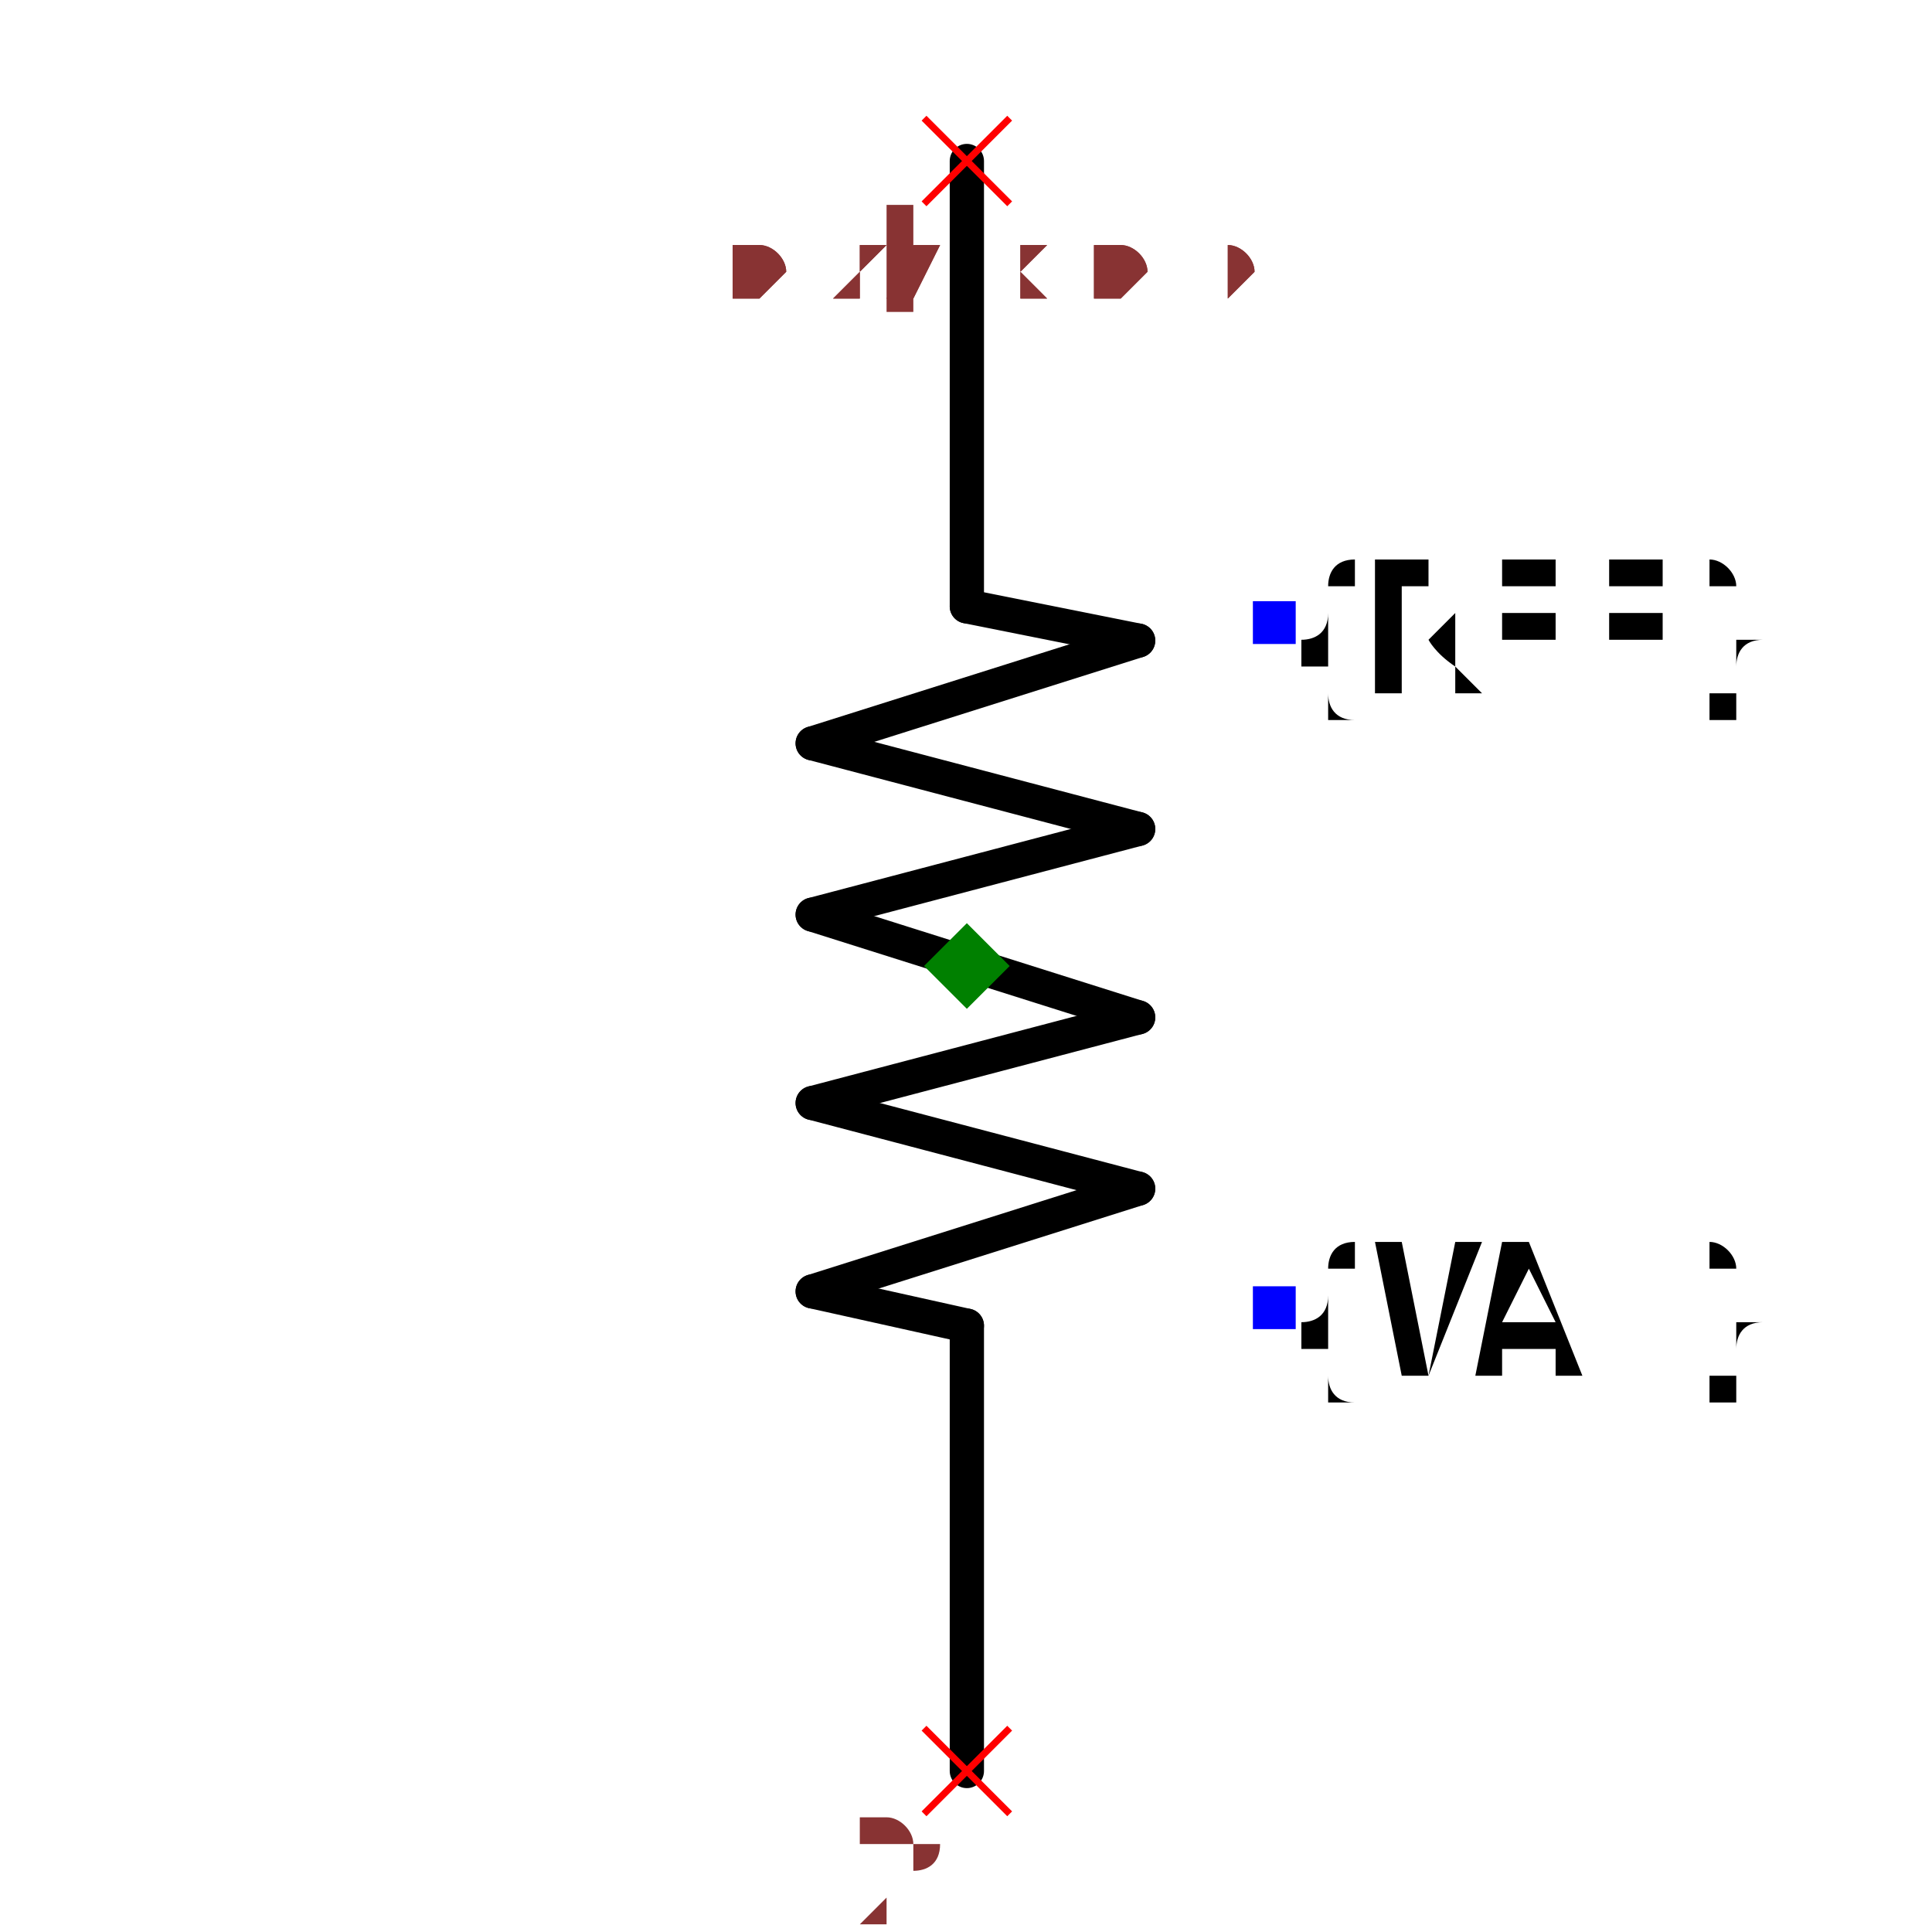
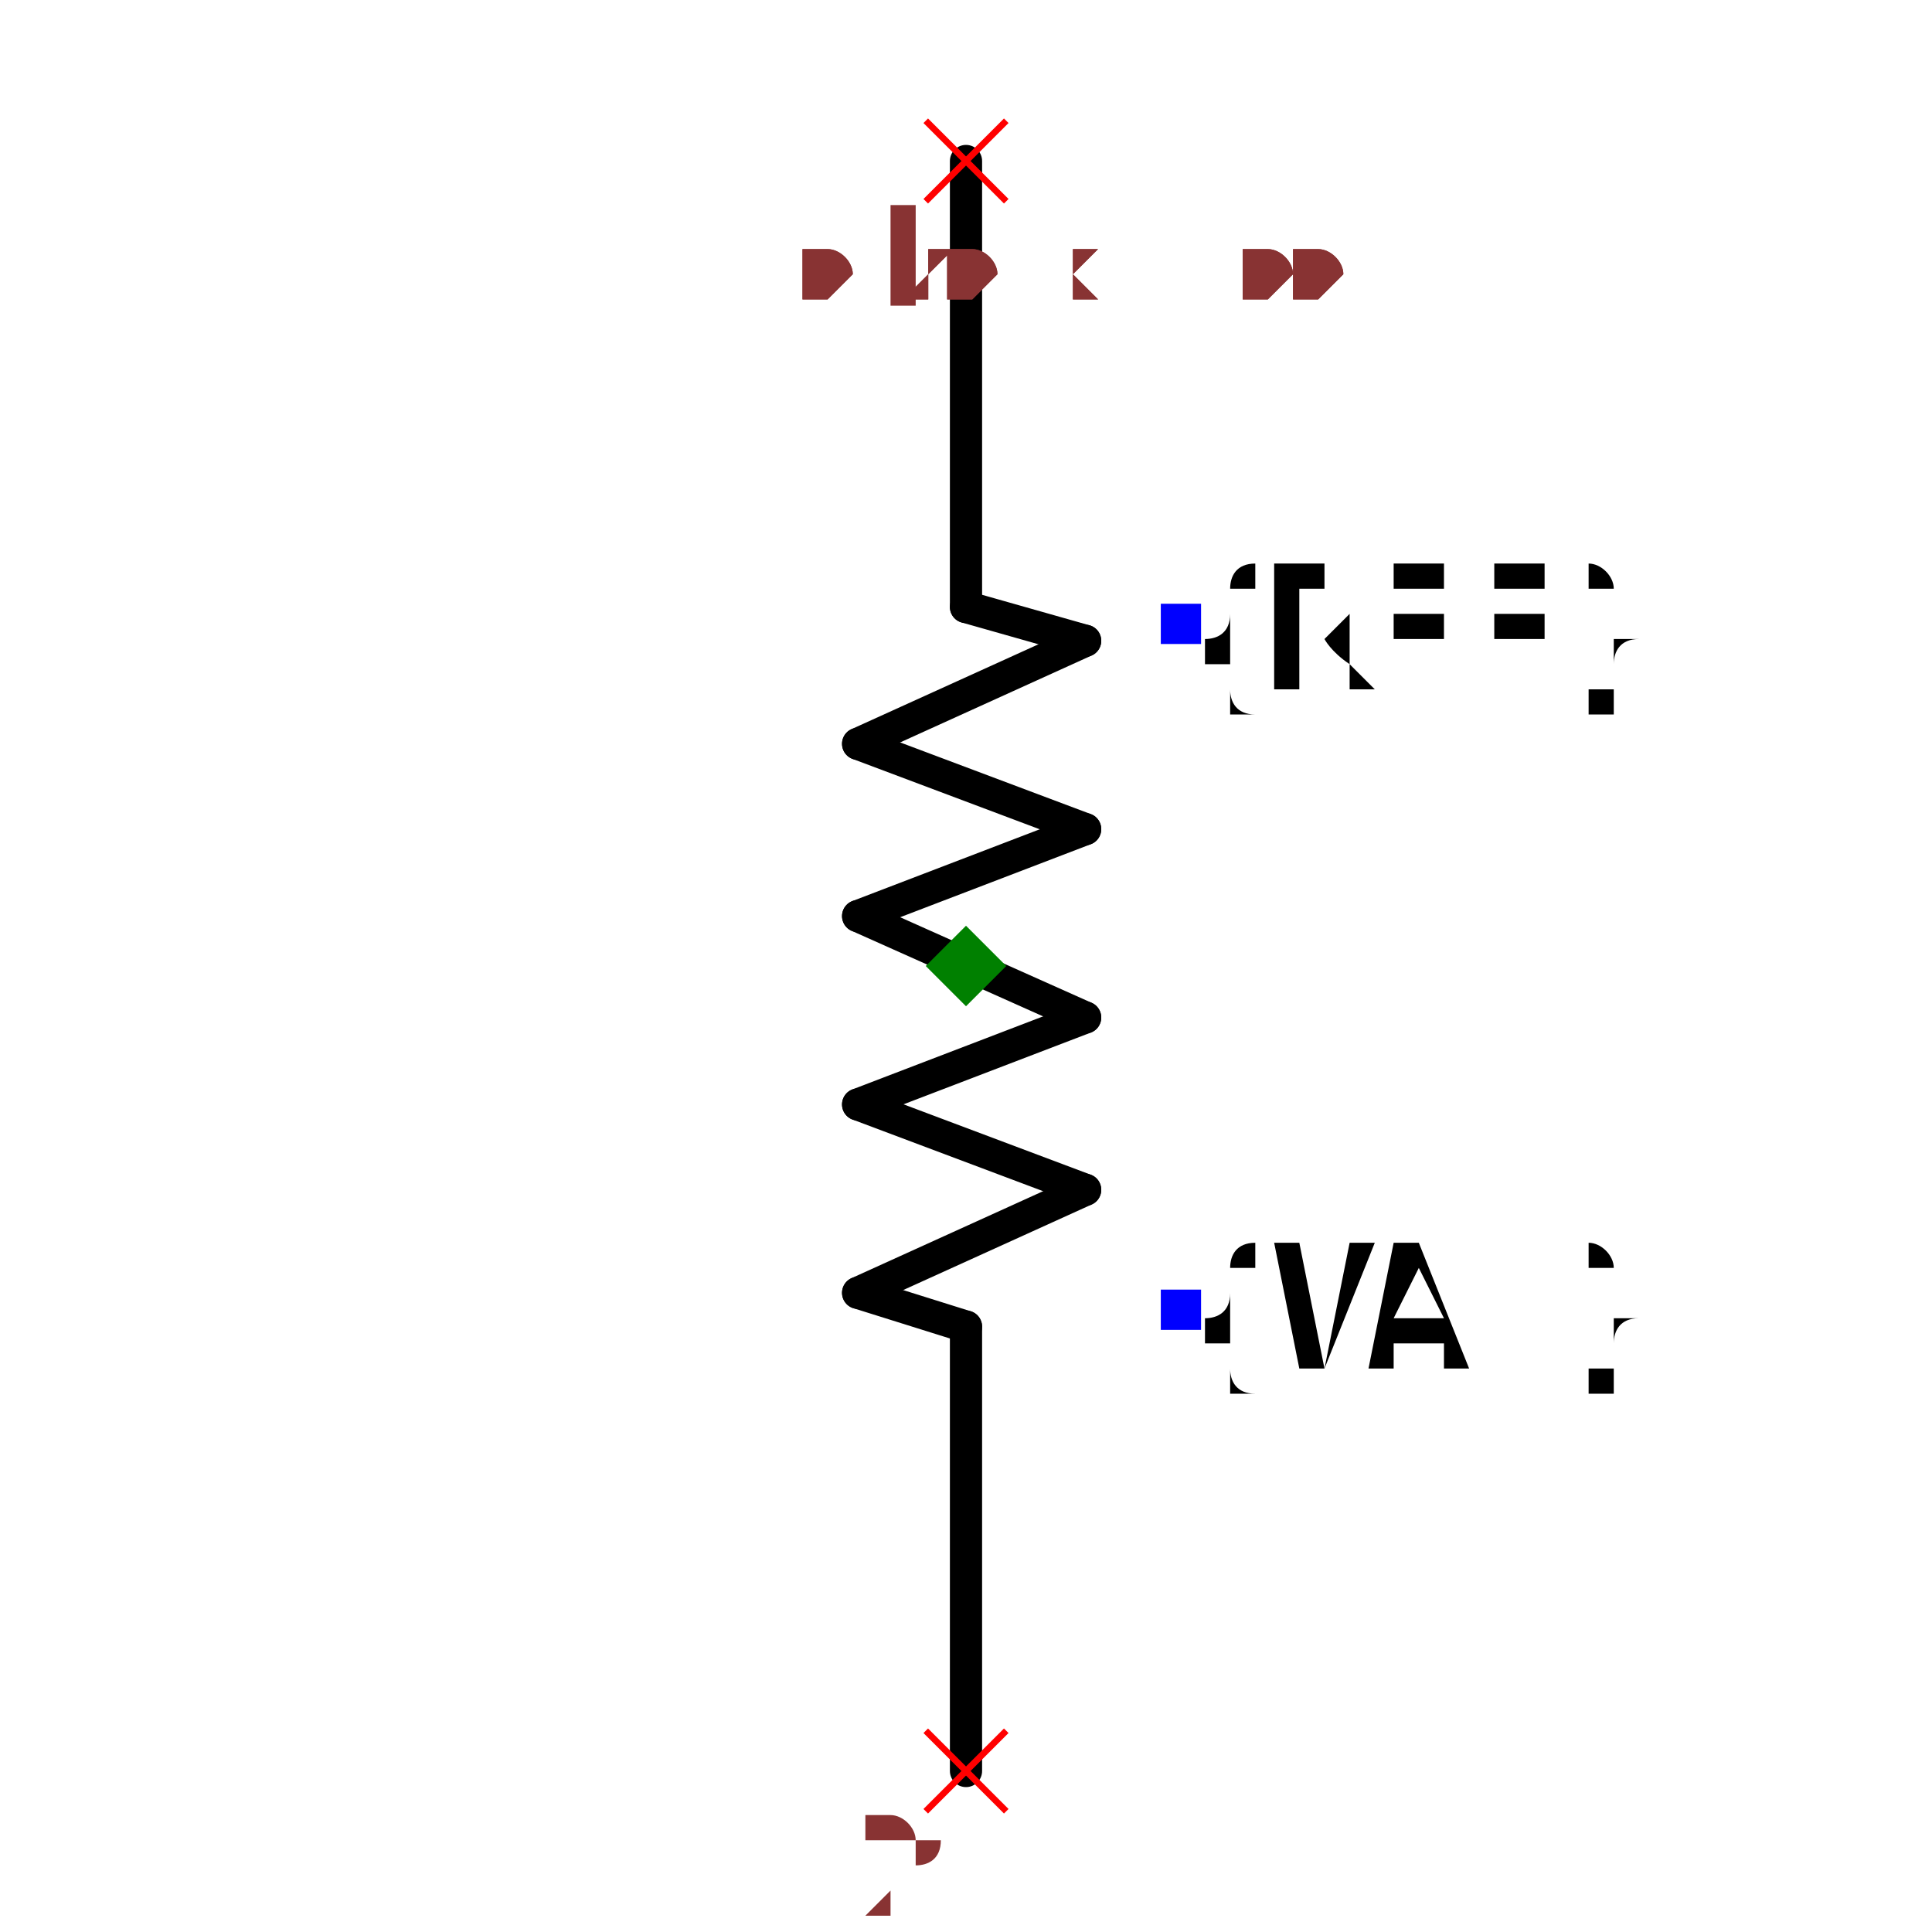
- <svg xmlns="http://www.w3.org/2000/svg" width="150" height="150" viewBox="-0.162 -0.604 0.323 1.128">
-   <path d="M2.7755575615628914e-17,0.43 L1.3877787807814457e-17,0.17" fill="none" stroke="black" stroke-width="0.02" stroke-linecap="round" stroke-linejoin="round" />
-   <path d="M-1.3877787807814457e-17,-0.25 L-2.7755575615628914e-17,-0.51" fill="none" stroke="black" stroke-width="0.02" stroke-linecap="round" stroke-linejoin="round" />
-   <path d="M1.3877787807814457e-17,0.17 L-0.09,0.15" fill="none" stroke="black" stroke-width="0.02" stroke-linecap="round" stroke-linejoin="round" />
-   <path d="M0.1,-0.23 L-1.3877787807814457e-17,-0.25" fill="none" stroke="black" stroke-width="0.02" stroke-linecap="round" stroke-linejoin="round" />
-   <path d="M-0.09,0.15 L0.1,0.09" fill="none" stroke="black" stroke-width="0.02" stroke-linecap="round" stroke-linejoin="round" />
-   <path d="M-0.09,0.04 L0.1,0.09" fill="none" stroke="black" stroke-width="0.02" stroke-linecap="round" stroke-linejoin="round" />
-   <path d="M-0.09,0.04 L0.1,-0.01" fill="none" stroke="black" stroke-width="0.02" stroke-linecap="round" stroke-linejoin="round" />
-   <path d="M-0.09,-0.07 L0.1,-0.01" fill="none" stroke="black" stroke-width="0.02" stroke-linecap="round" stroke-linejoin="round" />
-   <path d="M-0.09,-0.07 L0.1,-0.12" fill="none" stroke="black" stroke-width="0.02" stroke-linecap="round" stroke-linejoin="round" />
-   <path d="M-0.09,-0.17 L0.1,-0.12" fill="none" stroke="black" stroke-width="0.02" stroke-linecap="round" stroke-linejoin="round" />
-   <path d="M-0.09,-0.17 L0.1,-0.23" fill="none" stroke="black" stroke-width="0.02" stroke-linecap="round" stroke-linejoin="round" />
-   <text x="0.179" y="-0.24" dx="0" dy="0.038" text-anchor="start" style="font: 0.1px monospace; fill: black">{REF}</text>
-   <rect x="0.167" y="-0.253" width="0.025" height="0.025" fill="blue" />
-   <text x="0.179" y="0.16" dx="0" dy="0.038" text-anchor="start" style="font: 0.1px monospace; fill: black">{VAL}</text>
-   <rect x="0.167" y="0.147" width="0.025" height="0.025" fill="blue" />
-   <line x1="-0.025" y1="-0.535" x2="0.025" y2="-0.485" stroke="red" stroke-width="0.004" />
-   <line x1="-0.025" y1="-0.485" x2="0.025" y2="-0.535" stroke="red" stroke-width="0.004" />
-   <text x="-0.04" y="-0.42" text-anchor="middle" style="font: 0.08px monospace; fill: #833;">1</text>
-   <line x1="-0.025" y1="0.405" x2="0.025" y2="0.455" stroke="red" stroke-width="0.004" />
-   <line x1="-0.025" y1="0.455" x2="0.025" y2="0.405" stroke="red" stroke-width="0.004" />
-   <text x="-0.04" y="0.52" text-anchor="middle" style="font: 0.08px monospace; fill: #833;">2</text>
-   <path d="M 0 -0.065 L 0.025 -0.04 L 0 -0.015 L -0.025 -0.04 Z" fill="green" />
-   <text x="-0.135" y="-0.43" style="font: 0.05px monospace; fill: #833;">0.27 x 0.94</text>
-   <text x="-0.135" y="-0.43" style="font: 0.05px monospace; fill: #833;">0.27 x 0.94</text>
+ <svg xmlns="http://www.w3.org/2000/svg" width="150" height="150" viewBox="-0.12 -0.643 0.24 1.2">
+   <path d="M2.0601242926242858e-17,0.457 L1.0300621463121429e-17,0.181" fill="none" stroke="black" stroke-width="0.02" stroke-linecap="round" stroke-linejoin="round" />
+   <path d="M-1.0300621463121429e-17,-0.266 L-2.0601242926242858e-17,-0.543" fill="none" stroke="black" stroke-width="0.02" stroke-linecap="round" stroke-linejoin="round" />
+   <path d="M1.0300621463121429e-17,0.181 L-0.067,0.16" fill="none" stroke="black" stroke-width="0.02" stroke-linecap="round" stroke-linejoin="round" />
+   <path d="M0.074,-0.245 L-1.0300621463121429e-17,-0.266" fill="none" stroke="black" stroke-width="0.02" stroke-linecap="round" stroke-linejoin="round" />
+   <path d="M-0.067,0.16 L0.074,0.096" fill="none" stroke="black" stroke-width="0.02" stroke-linecap="round" stroke-linejoin="round" />
+   <path d="M-0.067,0.043 L0.074,0.096" fill="none" stroke="black" stroke-width="0.02" stroke-linecap="round" stroke-linejoin="round" />
+   <path d="M-0.067,0.043 L0.074,-0.011" fill="none" stroke="black" stroke-width="0.02" stroke-linecap="round" stroke-linejoin="round" />
+   <path d="M-0.067,-0.074 L0.074,-0.011" fill="none" stroke="black" stroke-width="0.02" stroke-linecap="round" stroke-linejoin="round" />
+   <path d="M-0.067,-0.074 L0.074,-0.128" fill="none" stroke="black" stroke-width="0.02" stroke-linecap="round" stroke-linejoin="round" />
+   <path d="M-0.067,-0.181 L0.074,-0.128" fill="none" stroke="black" stroke-width="0.02" stroke-linecap="round" stroke-linejoin="round" />
+   <path d="M-0.067,-0.181 L0.074,-0.245" fill="none" stroke="black" stroke-width="0.02" stroke-linecap="round" stroke-linejoin="round" />
+   <text x="0.133" y="-0.255" dx="0" dy="0.038" text-anchor="start" style="font: 0.1px monospace; fill: black">{REF}</text>
+   <rect x="0.121" y="-0.268" width="0.025" height="0.025" fill="blue" />
+   <text x="0.133" y="0.17" dx="0" dy="0.038" text-anchor="start" style="font: 0.1px monospace; fill: black">{VAL}</text>
+   <rect x="0.121" y="0.158" width="0.025" height="0.025" fill="blue" />
+   <line x1="-0.025" y1="-0.568" x2="0.025" y2="-0.518" stroke="red" stroke-width="0.004" />
+   <line x1="-0.025" y1="-0.518" x2="0.025" y2="-0.568" stroke="red" stroke-width="0.004" />
+   <text x="-0.04" y="-0.453" text-anchor="middle" style="font: 0.08px monospace; fill: #833;">1</text>
+   <line x1="-0.025" y1="0.432" x2="0.025" y2="0.482" stroke="red" stroke-width="0.004" />
+   <line x1="-0.025" y1="0.482" x2="0.025" y2="0.432" stroke="red" stroke-width="0.004" />
+   <text x="-0.04" y="0.547" text-anchor="middle" style="font: 0.08px monospace; fill: #833;">2</text>
+   <path d="M 0 -0.068 L 0.025 -0.043 L 0 -0.018 L -0.025 -0.043 Z" fill="green" />
+   <text x="-0.1" y="-0.457" style="font: 0.05px monospace; fill: #833;">0.20 x 1.00</text>
+   <text x="-0.1" y="-0.457" style="font: 0.05px monospace; fill: #833;">0.20 x 1.00</text>
</svg>
